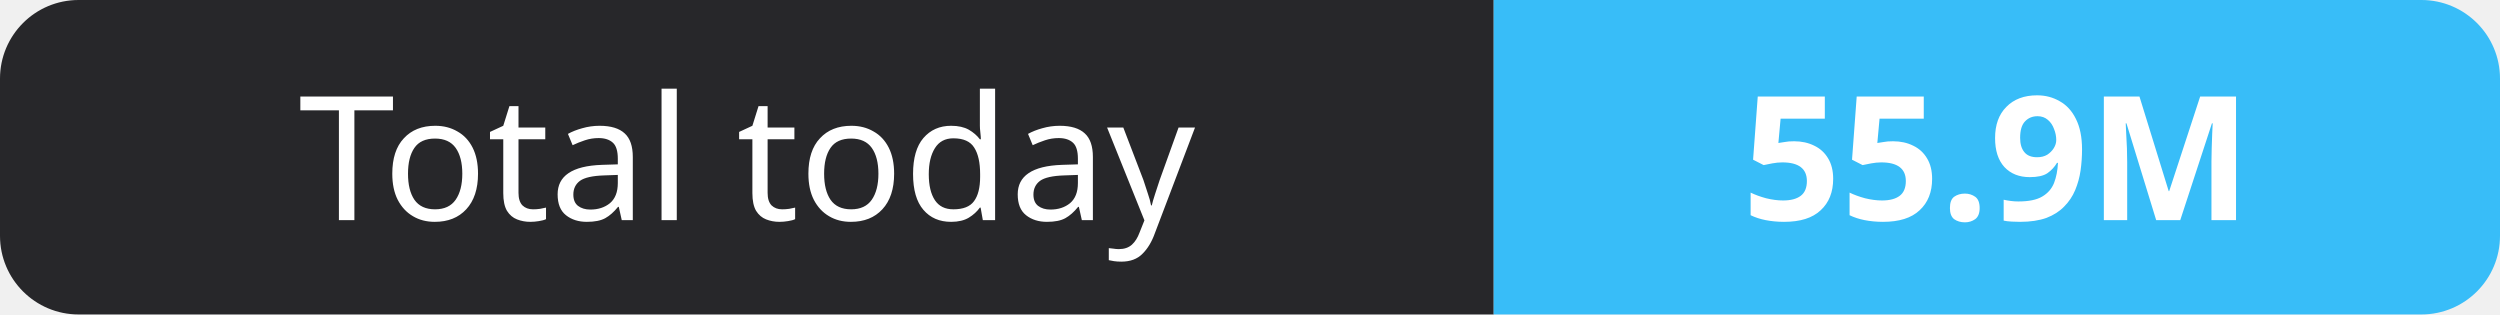
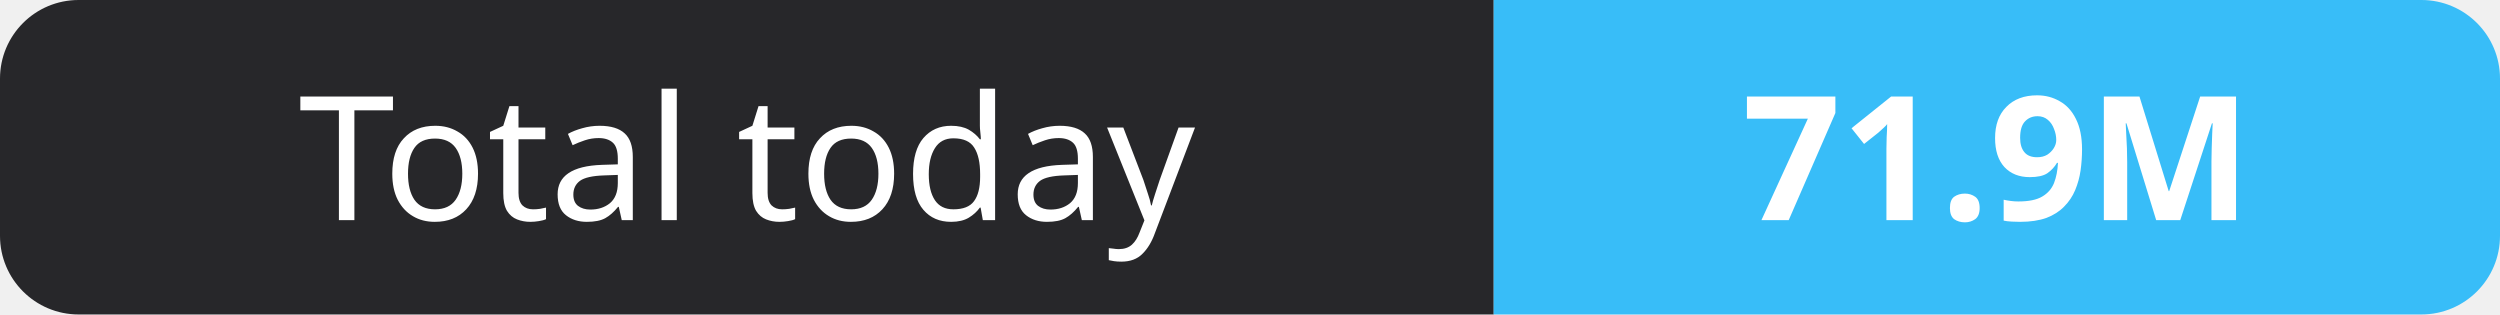
- <svg xmlns="http://www.w3.org/2000/svg" width="159" height="20" role="img" aria-label="Total today: 55.9M">
+ <svg xmlns="http://www.w3.org/2000/svg" width="159" height="20" role="img" aria-label="Total today: 71.9M">
  <clipPath id="r">
    <rect width="159" height="20" rx="5" fill="#fff" />
  </clipPath>
  <g clip-path="url(#r)">
    <rect width="95" height="20" fill="#27272a" />
    <rect x="95" width="64" height="20" fill="#38bdf8" />
  </g>
  <g fill="#fff" text-anchor="middle" font-family="Verdana,Geneva,sans-serif" font-size="11">
    <text x="47.5" y="14">Total today</text>
-     <text x="127.0" y="14" font-weight="700">55.9M</text>
+     <text x="127.0" y="14" font-weight="700">71.9M</text>
  </g>
</svg>
